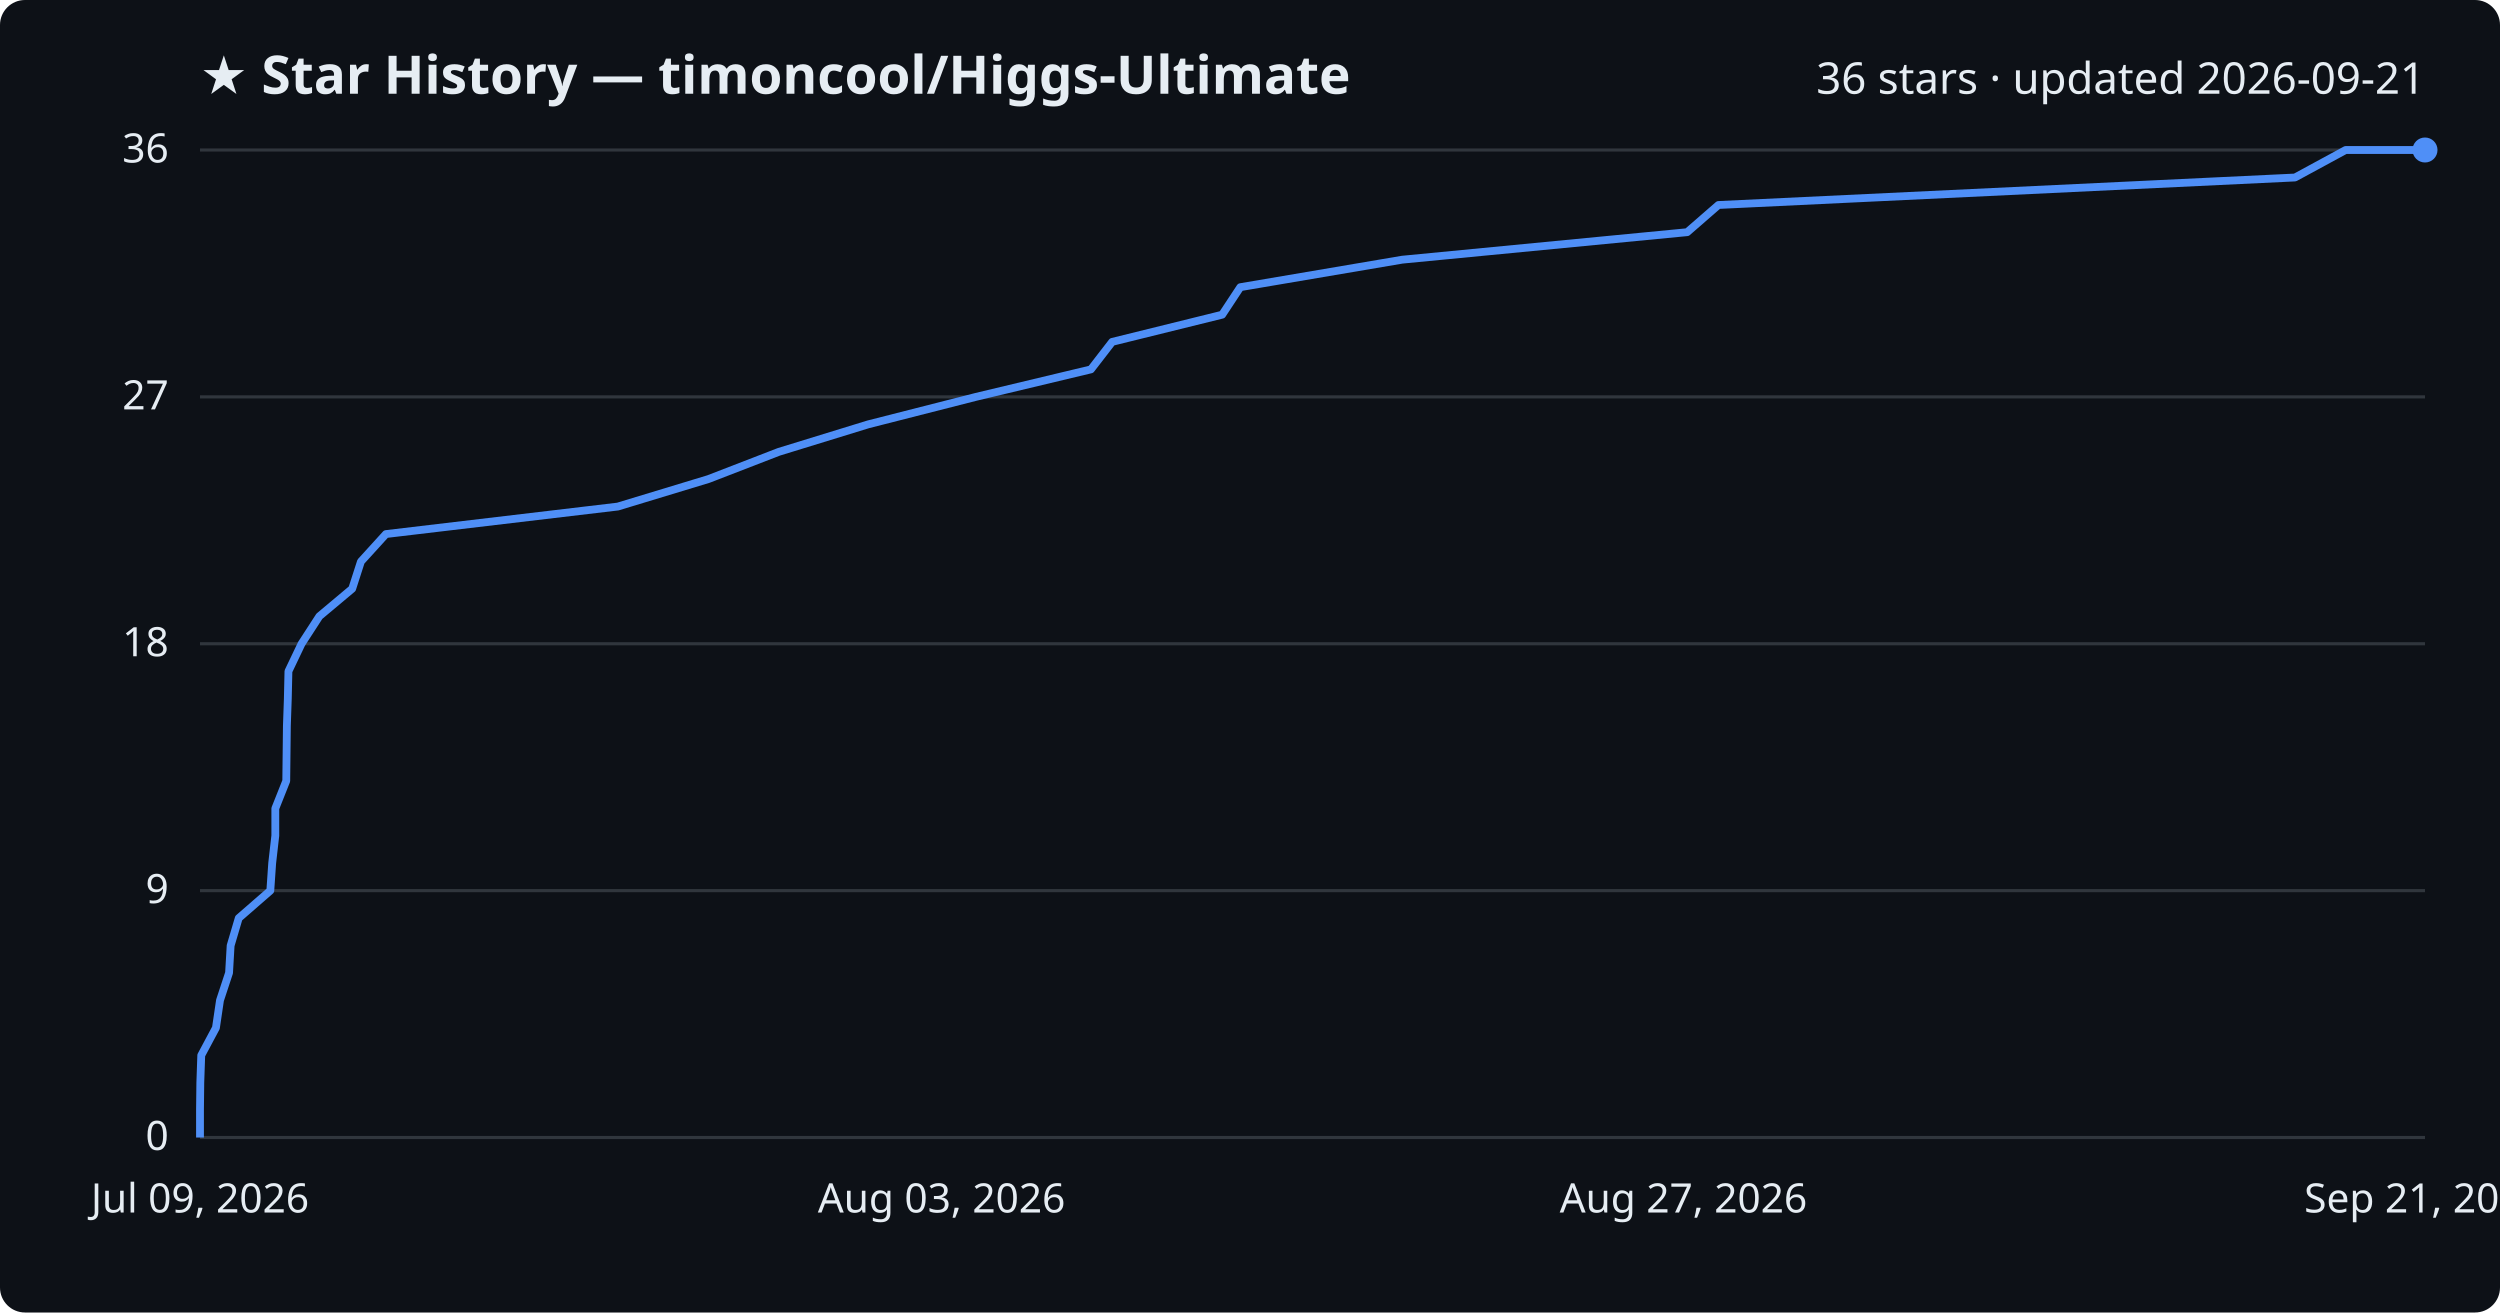
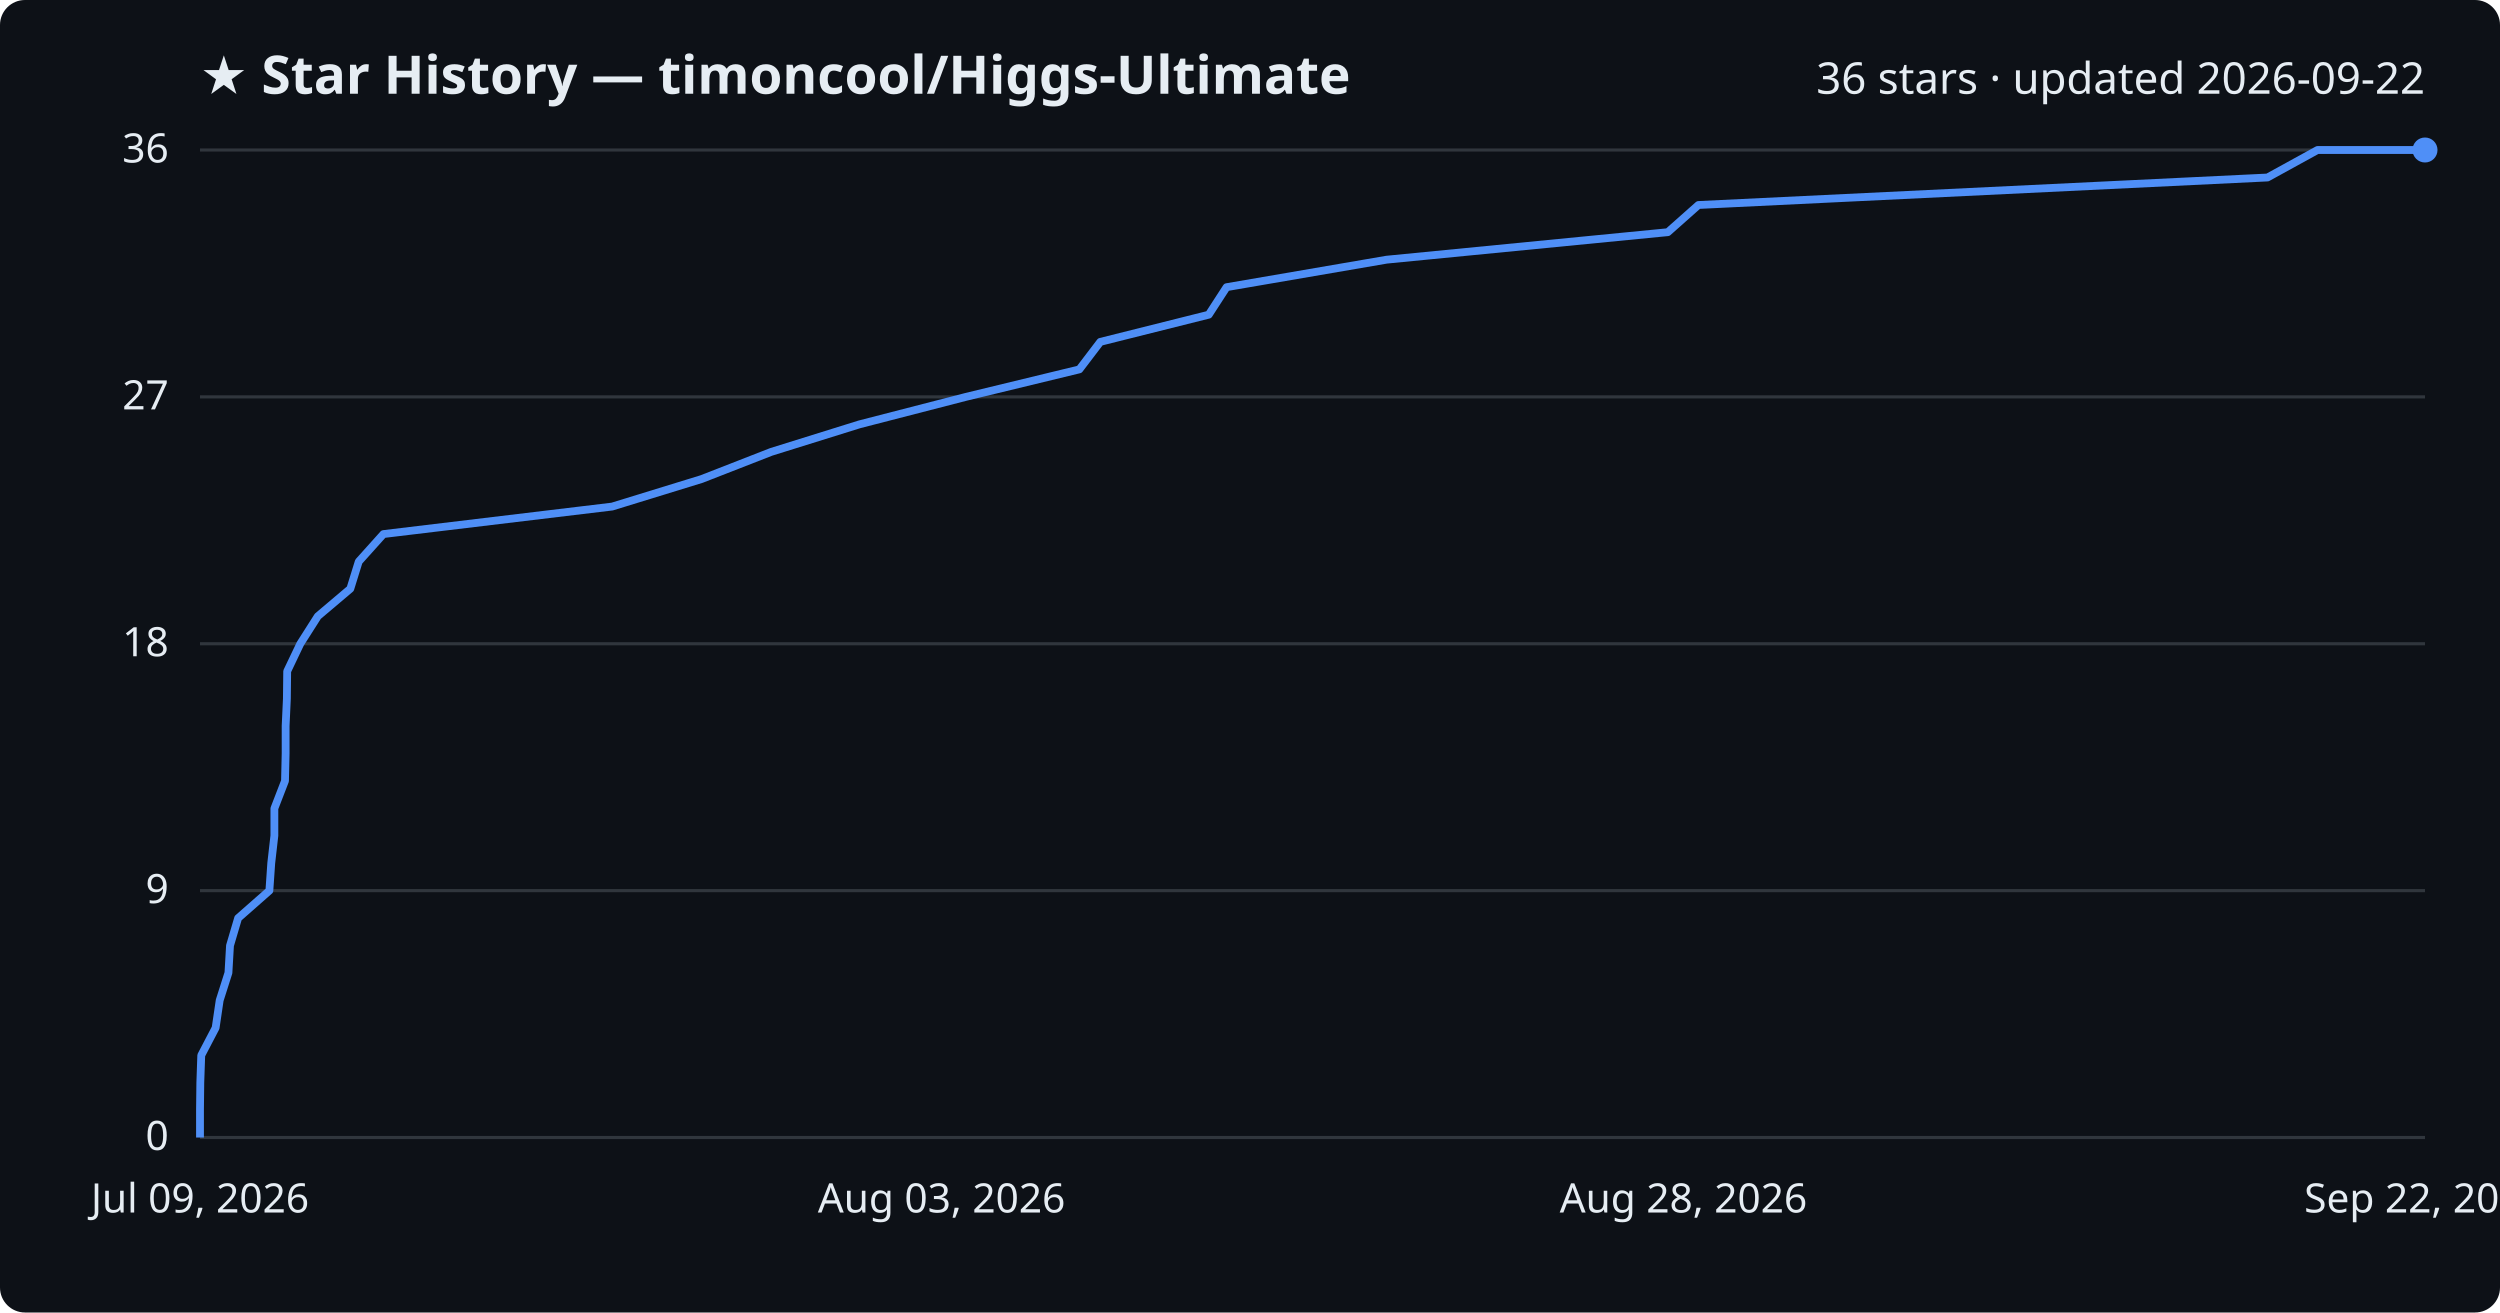
<svg xmlns="http://www.w3.org/2000/svg" viewBox="0 0 800 420" font-family="Segoe UI, sans-serif">
  <rect width="800" height="420" fill="#0d1117" rx="8" />
  <text x="64" y="30" fill="#e6edf3" font-size="17" font-weight="700">★ Star History — timoncool/Higgs-Ultimate</text>
-   <text x="776" y="30" fill="#e6edf3" font-size="14" text-anchor="end">36 stars · updated 2026-09-21</text>
+   <text x="776" y="30" fill="#e6edf3" font-size="14" text-anchor="end">36 stars · updated 2026-09-22</text>
  <line x1="64" y1="364.0" x2="776" y2="364.0" stroke="#30363d" stroke-width="1" />
  <text x="54" y="368.0" fill="#e6edf3" font-size="13" text-anchor="end">0</text>
  <line x1="64" y1="285.0" x2="776" y2="285.0" stroke="#30363d" stroke-width="1" />
  <text x="54" y="289.0" fill="#e6edf3" font-size="13" text-anchor="end">9</text>
  <line x1="64" y1="206.0" x2="776" y2="206.0" stroke="#30363d" stroke-width="1" />
  <text x="54" y="210.0" fill="#e6edf3" font-size="13" text-anchor="end">18</text>
  <line x1="64" y1="127.0" x2="776" y2="127.0" stroke="#30363d" stroke-width="1" />
  <text x="54" y="131.0" fill="#e6edf3" font-size="13" text-anchor="end">27</text>
  <line x1="64" y1="48.0" x2="776" y2="48.0" stroke="#30363d" stroke-width="1" />
  <text x="54" y="52.0" fill="#e6edf3" font-size="13" text-anchor="end">36</text>
-   <path d="M64.0,364.0 L64.0,355.2 L64.1,346.4 L64.4,337.7 L69.1,328.9 L70.4,320.1 L73.3,311.3 L73.8,302.6 L76.4,293.8 L86.5,285.0 L87.1,276.2 L88.1,267.4 L88.1,258.7 L91.6,249.9 L91.7,241.1 L91.8,232.3 L92.1,223.6 L92.3,214.8 L96.5,206.0 L102.2,197.2 L112.7,188.4 L115.5,179.7 L123.5,170.9 L197.7,162.1 L226.7,153.3 L249.2,144.6 L277.8,135.8 L312.3,127.0 L349.1,118.2 L355.9,109.4 L391.1,100.7 L396.9,91.9 L448.7,83.1 L539.9,74.3 L549.9,65.6 L734.4,56.8 L750.6,48.0 L776.0,48.0" fill="none" stroke="#4f8ff7" stroke-width="2.5" stroke-linejoin="round" />
+   <path d="M64.0,364.0 L64.0,355.2 L64.1,346.4 L64.4,337.7 L69.0,328.9 L70.3,320.1 L73.1,311.3 L73.6,302.6 L76.2,293.8 L86.2,285.0 L86.8,276.2 L87.8,267.4 L87.8,258.7 L91.2,249.9 L91.4,241.1 L91.4,232.3 L91.8,223.6 L91.9,214.8 L96.1,206.0 L101.7,197.2 L112.1,188.4 L114.8,179.7 L122.7,170.9 L195.9,162.1 L224.5,153.3 L246.8,144.6 L275.0,135.8 L309.1,127.0 L345.4,118.2 L352.1,109.4 L386.8,100.7 L392.5,91.9 L443.7,83.1 L533.7,74.3 L543.5,65.6 L725.6,56.8 L741.6,48.0 L776.0,48.0" fill="none" stroke="#4f8ff7" stroke-width="2.5" stroke-linejoin="round" />
  <circle cx="776.0" cy="48.0" r="4" fill="#4f8ff7" />
  <text x="64.0" y="388" fill="#e6edf3" font-size="13" text-anchor="middle">Jul 09, 2026</text>
  <text x="301.3" y="388" fill="#e6edf3" font-size="13" text-anchor="middle">Aug 03, 2026</text>
-   <text x="538.7" y="388" fill="#e6edf3" font-size="13" text-anchor="middle">Aug 27, 2026</text>
-   <text x="776.0" y="388" fill="#e6edf3" font-size="13" text-anchor="middle">Sep 21, 2026</text>
+   <text x="538.7" y="388" fill="#e6edf3" font-size="13" text-anchor="middle">Aug 28, 2026</text>
+   <text x="776.0" y="388" fill="#e6edf3" font-size="13" text-anchor="middle">Sep 22, 2026</text>
</svg>
